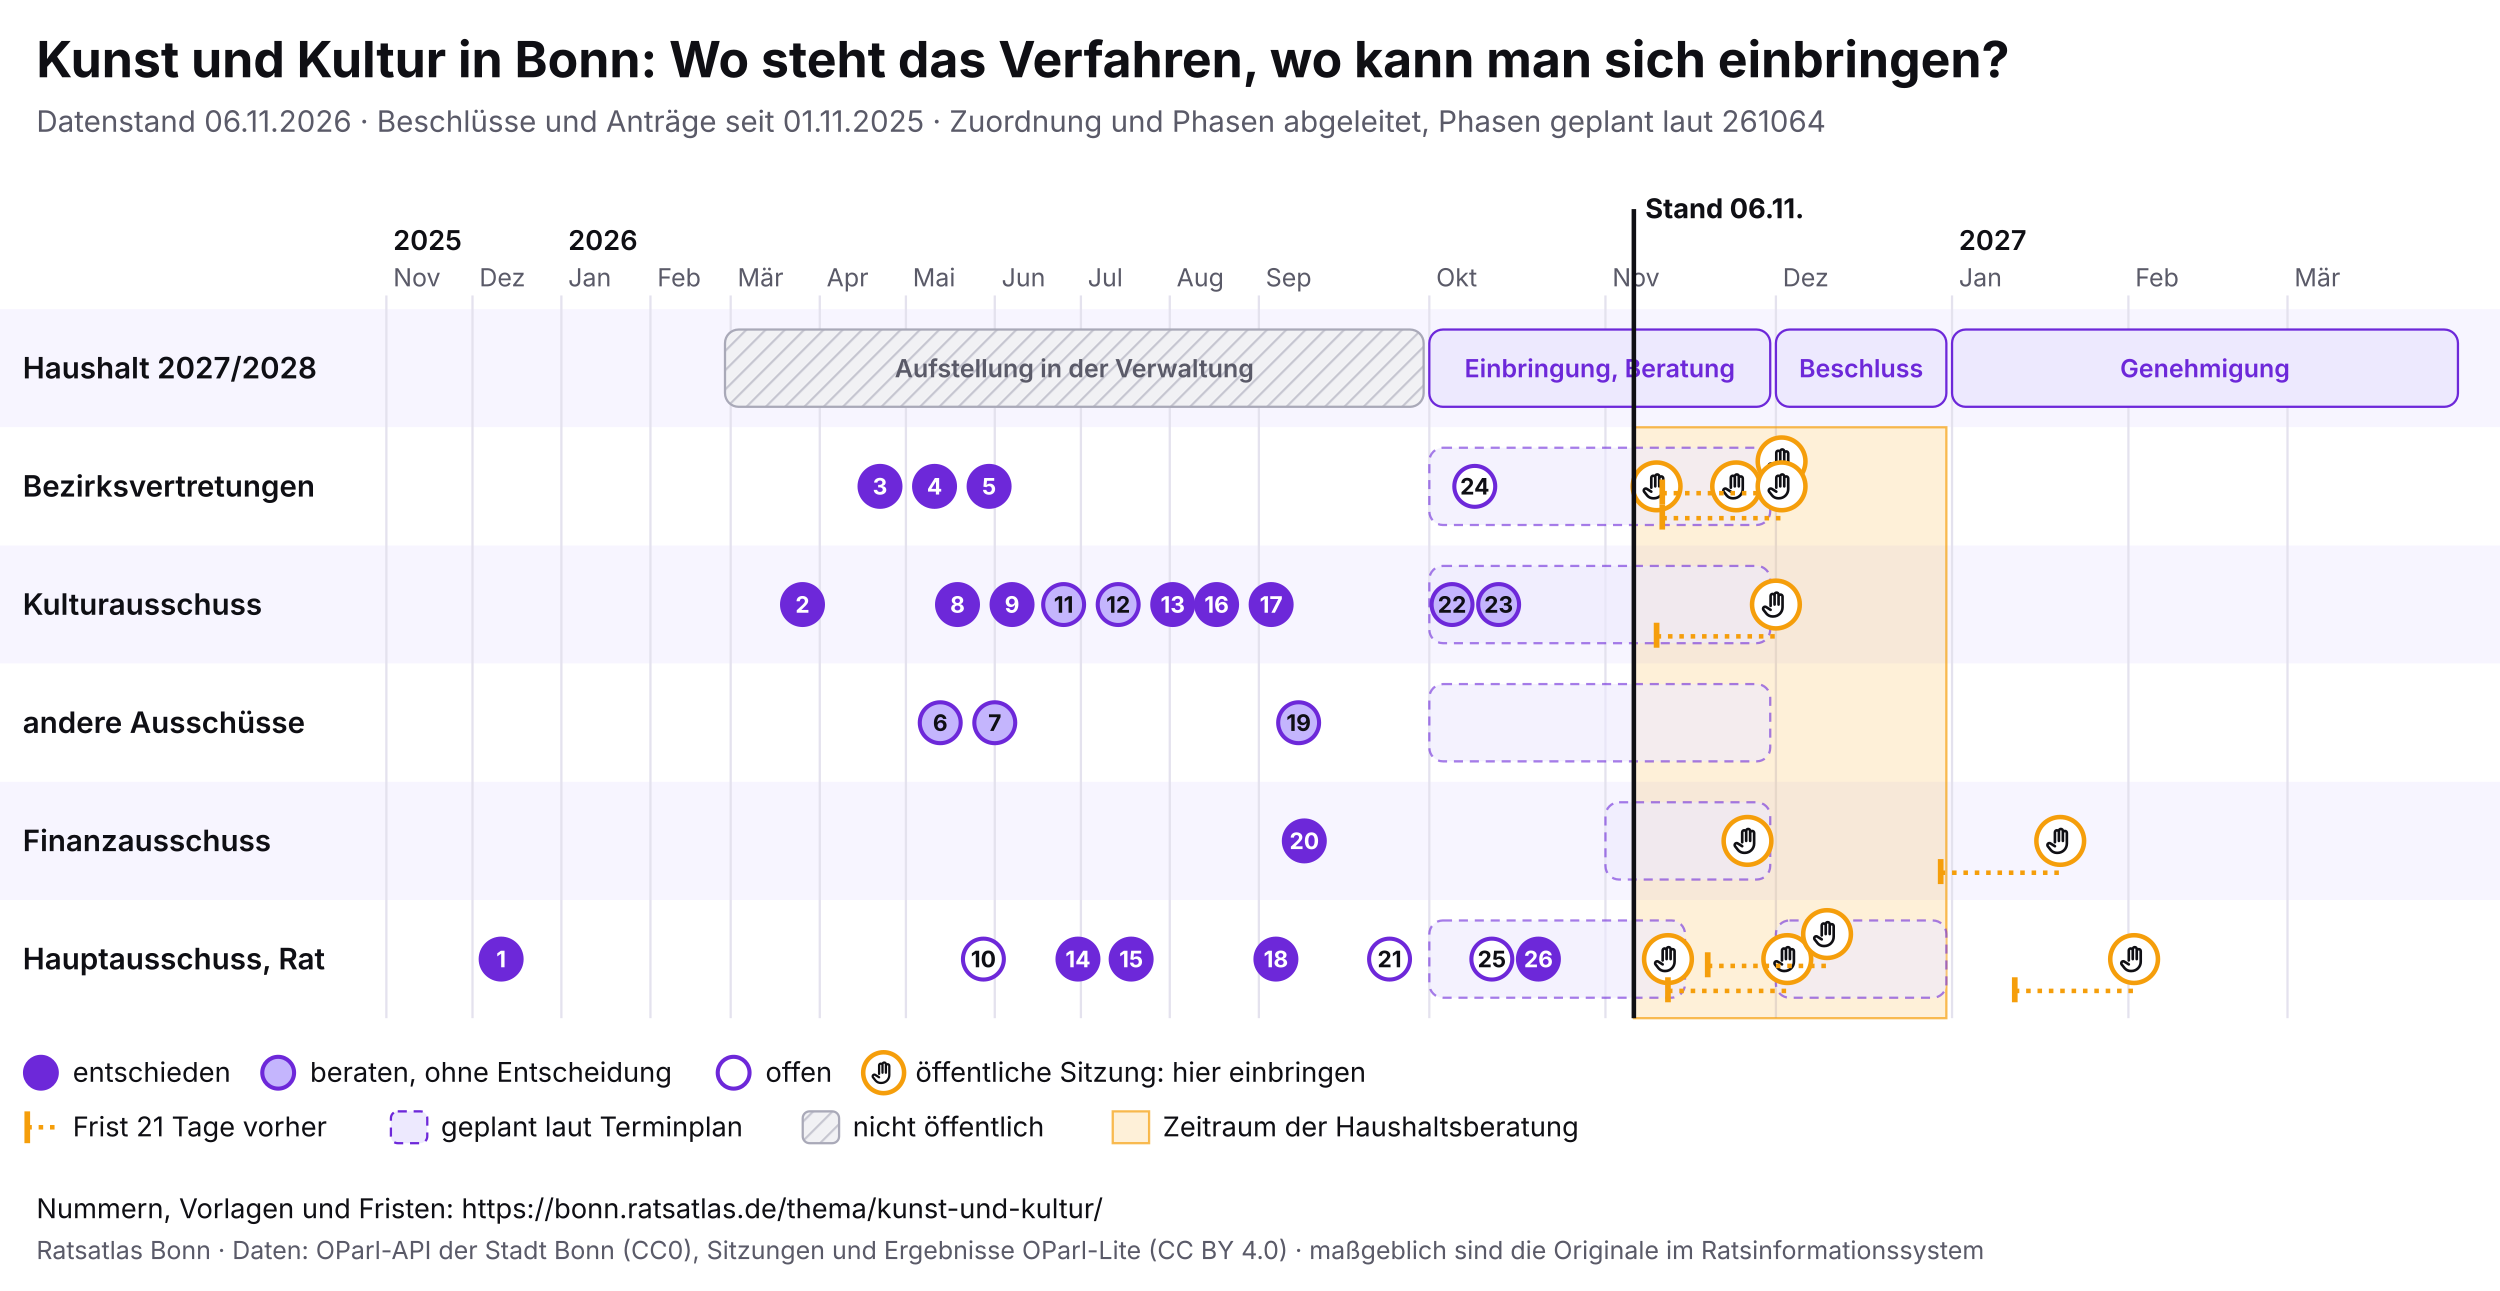
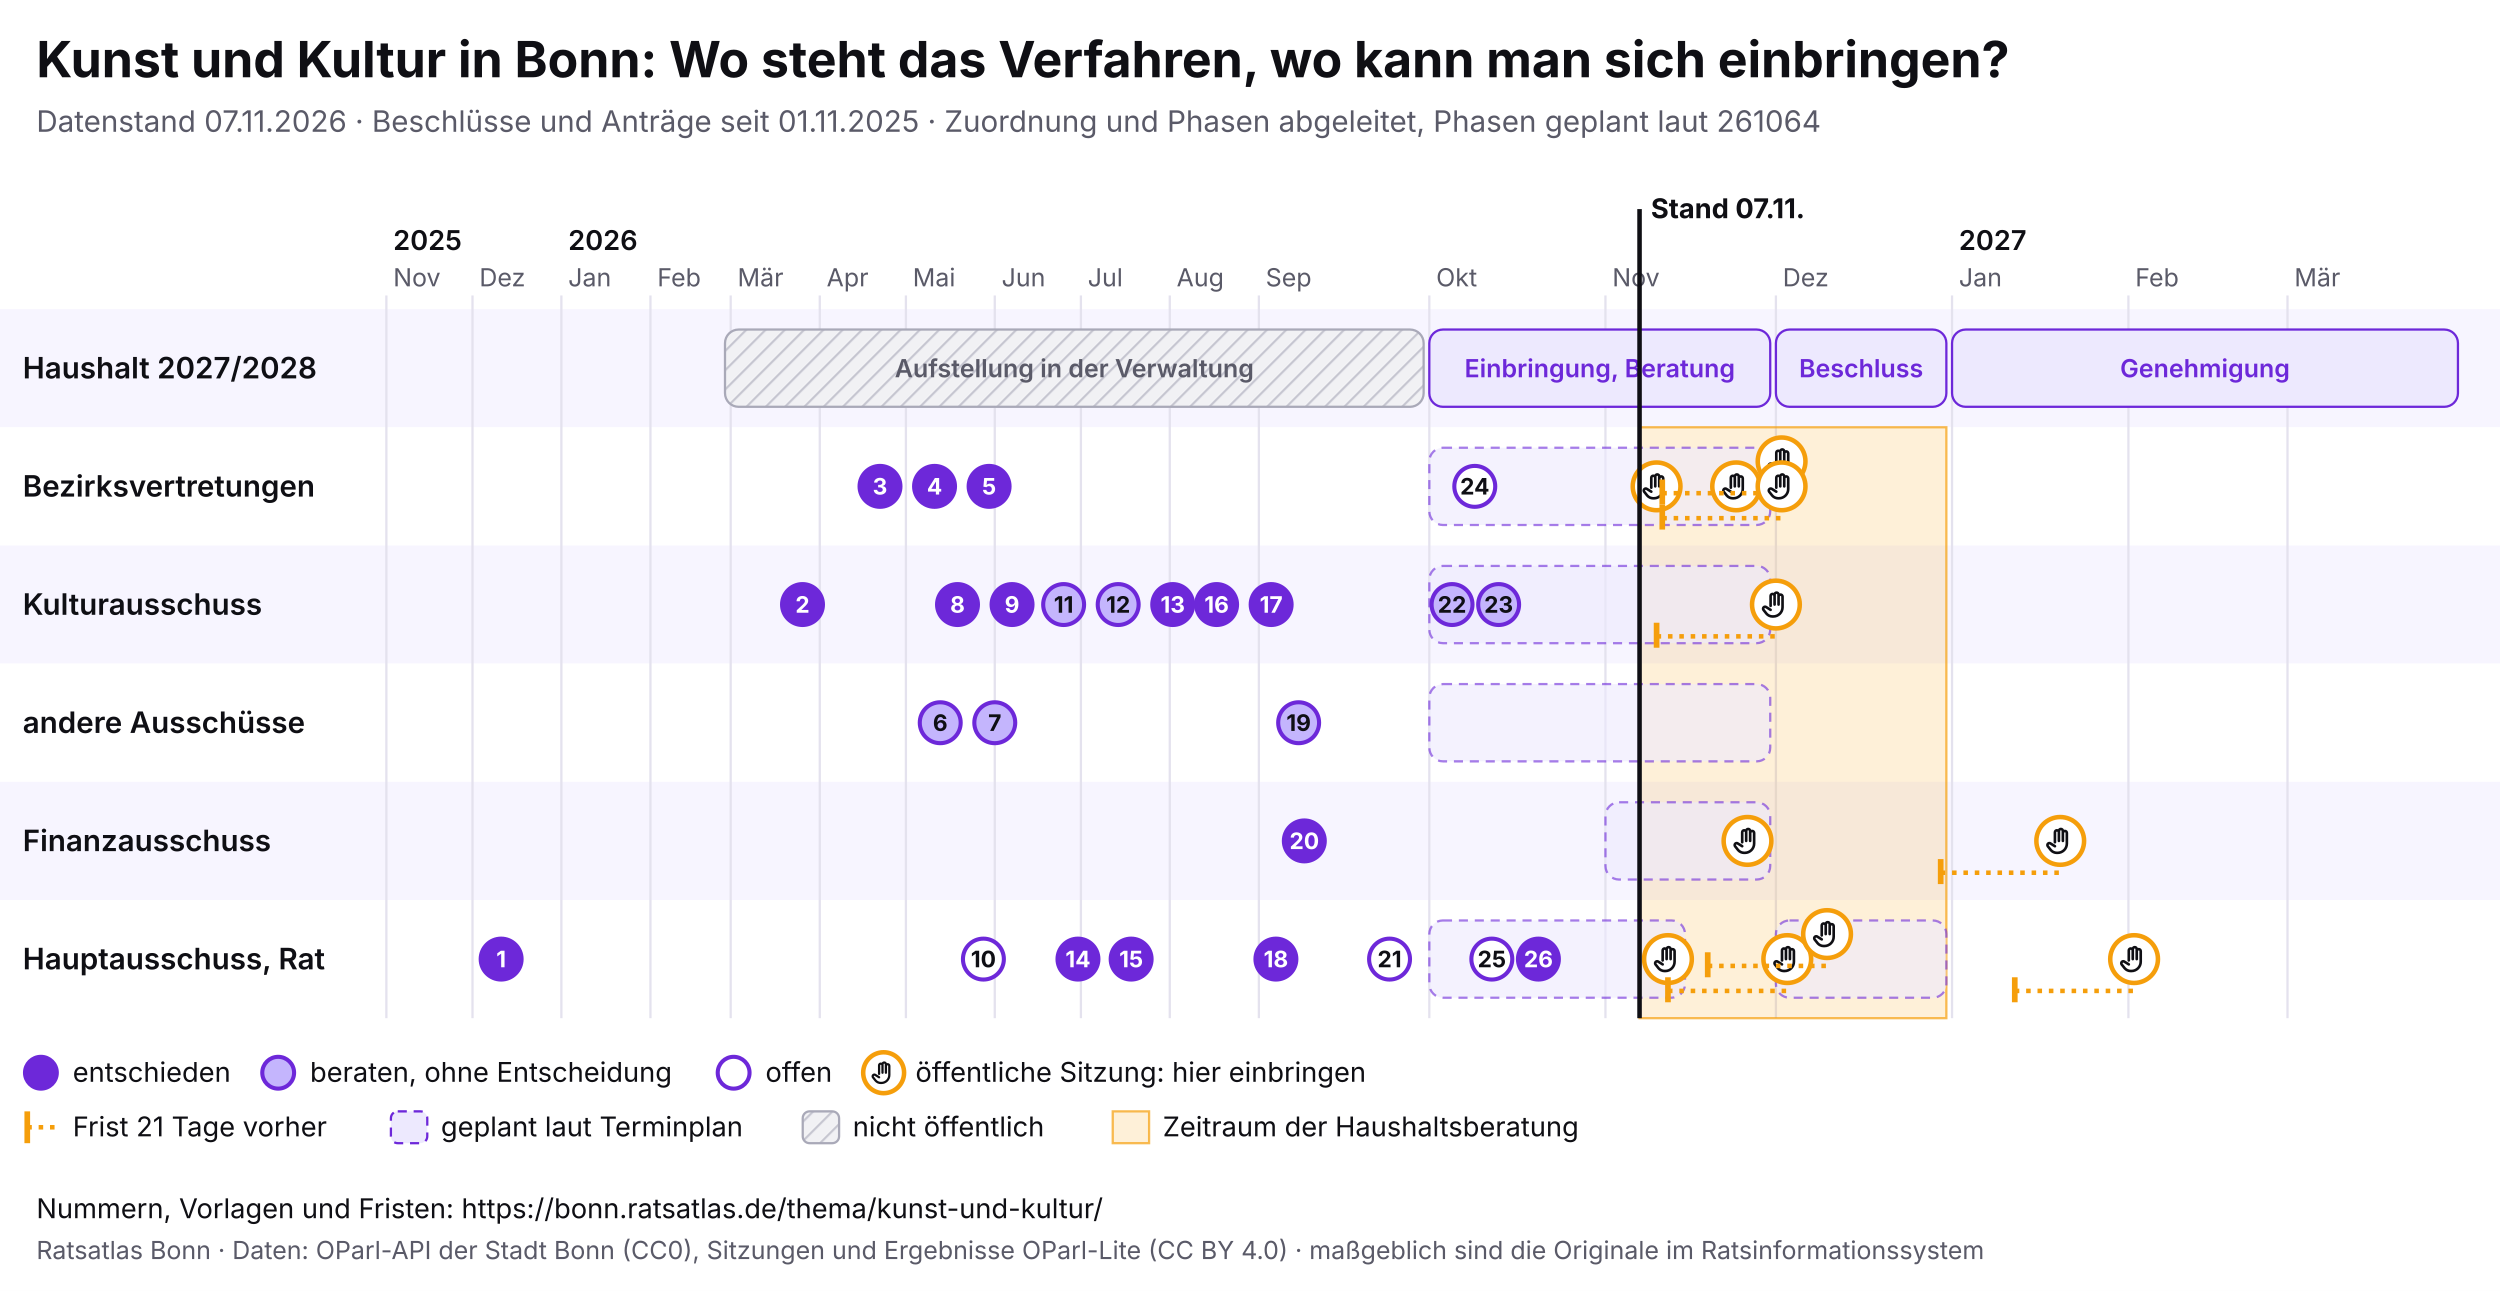
<svg xmlns="http://www.w3.org/2000/svg" viewBox="0 0 1100 568" width="1100" height="568" font-family="Inter, system-ui, sans-serif">
  <rect width="1100" height="568" fill="#ffffff" />
  <text x="16" y="34" font-size="22" font-weight="700" fill="#0f0f14">Kunst und Kultur in Bonn: Wo steht das Verfahren, wo kann man sich einbringen?</text>
-   <text x="16" y="58" font-size="13" fill="#5a5a68">Datenstand 06.11.2026 · Beschlüsse und Anträge seit 01.11.2025 · Zuordnung und Phasen abgeleitet, Phasen geplant laut 261064</text>
+   <text x="16" y="58" font-size="13" fill="#5a5a68">Datenstand 07.11.2026 · Beschlüsse und Anträge seit 01.11.2025 · Zuordnung und Phasen abgeleitet, Phasen geplant laut 261064</text>
  <svg x="0" y="74" width="1100" height="440" viewBox="0 0 1100 440" font-family="Inter, system-ui, sans-serif">
    <defs>
      <pattern id="pb-schraffur" width="6" height="6" patternUnits="userSpaceOnUse" patternTransform="rotate(45)">
        <rect width="6" height="6" fill="#f1f1f4" />
        <line x1="0" y1="0" x2="0" y2="6" stroke="#c9c9d3" stroke-width="2" />
      </pattern>
      <symbol id="pb-hand" viewBox="0 0 24 24">
        <path d="M8 13V5.5a1.5 1.5 0 0 1 3 0V12M11 11V4.5a1.5 1.5 0 0 1 3 0V12M14 11.5V6a1.5 1.5 0 0 1 3 0v8a7 7 0 0 1-7 7h-.6a6 6 0 0 1-4.5-2.1L2.6 16a1.5 1.5 0 0 1 2.2-2L8 16" />
      </symbol>
    </defs>
    <rect x="0" y="62" width="1100" height="52" fill="#f7f5ff" />
    <text x="10" y="92.5" font-size="13" font-weight="600" fill="#0f0f14">Haushalt 2027/2028</text>
    <rect x="0" y="114" width="1100" height="52" fill="#ffffff" />
    <text x="10" y="144.5" font-size="13" font-weight="600" fill="#0f0f14">Bezirksvertretungen</text>
    <rect x="0" y="166" width="1100" height="52" fill="#f7f5ff" />
    <text x="10" y="196.5" font-size="13" font-weight="600" fill="#0f0f14">Kulturausschuss</text>
    <rect x="0" y="218" width="1100" height="52" fill="#ffffff" />
    <text x="10" y="248.5" font-size="13" font-weight="600" fill="#0f0f14">andere Ausschüsse</text>
    <rect x="0" y="270" width="1100" height="52" fill="#f7f5ff" />
    <text x="10" y="300.5" font-size="13" font-weight="600" fill="#0f0f14">Finanzausschuss</text>
    <rect x="0" y="322" width="1100" height="52" fill="#ffffff" />
    <text x="10" y="352.5" font-size="13" font-weight="600" fill="#0f0f14">Hauptausschuss, Rat</text>
    <line x1="170.0" y1="56" x2="170.0" y2="374" stroke="#e4e2ee" />
    <text x="173.0" y="52" font-size="11" fill="#5a5a68">Nov</text>
    <text x="173.0" y="36" font-size="12" font-weight="600" fill="#0f0f14">2025</text>
    <line x1="207.9" y1="56" x2="207.9" y2="374" stroke="#e4e2ee" />
    <text x="210.9" y="52" font-size="11" fill="#5a5a68">Dez</text>
    <line x1="247.0" y1="56" x2="247.0" y2="374" stroke="#e4e2ee" />
    <text x="250.0" y="52" font-size="11" fill="#5a5a68">Jan</text>
    <text x="250.0" y="36" font-size="12" font-weight="600" fill="#0f0f14">2026</text>
    <line x1="286.2" y1="56" x2="286.2" y2="374" stroke="#e4e2ee" />
    <text x="289.2" y="52" font-size="11" fill="#5a5a68">Feb</text>
    <line x1="321.5" y1="56" x2="321.5" y2="374" stroke="#e4e2ee" />
    <text x="324.5" y="52" font-size="11" fill="#5a5a68">Mär</text>
    <line x1="360.7" y1="56" x2="360.7" y2="374" stroke="#e4e2ee" />
    <text x="363.7" y="52" font-size="11" fill="#5a5a68">Apr</text>
    <line x1="398.6" y1="56" x2="398.6" y2="374" stroke="#e4e2ee" />
    <text x="401.6" y="52" font-size="11" fill="#5a5a68">Mai</text>
    <line x1="437.7" y1="56" x2="437.7" y2="374" stroke="#e4e2ee" />
    <text x="440.7" y="52" font-size="11" fill="#5a5a68">Jun</text>
    <line x1="475.6" y1="56" x2="475.6" y2="374" stroke="#e4e2ee" />
    <text x="478.6" y="52" font-size="11" fill="#5a5a68">Jul</text>
    <line x1="514.7" y1="56" x2="514.7" y2="374" stroke="#e4e2ee" />
    <text x="517.7" y="52" font-size="11" fill="#5a5a68">Aug</text>
    <line x1="553.9" y1="56" x2="553.9" y2="374" stroke="#e4e2ee" />
    <text x="556.9" y="52" font-size="11" fill="#5a5a68">Sep</text>
    <line x1="628.9" y1="56" x2="628.9" y2="374" stroke="#e4e2ee" />
    <text x="631.9" y="52" font-size="11" fill="#5a5a68">Okt</text>
    <line x1="706.4" y1="56" x2="706.4" y2="374" stroke="#e4e2ee" />
    <text x="709.4" y="52" font-size="11" fill="#5a5a68">Nov</text>
    <line x1="781.4" y1="56" x2="781.4" y2="374" stroke="#e4e2ee" />
    <text x="784.4" y="52" font-size="11" fill="#5a5a68">Dez</text>
    <line x1="858.9" y1="56" x2="858.9" y2="374" stroke="#e4e2ee" />
    <text x="861.9" y="52" font-size="11" fill="#5a5a68">Jan</text>
    <text x="861.9" y="36" font-size="12" font-weight="600" fill="#0f0f14">2027</text>
    <line x1="936.5" y1="56" x2="936.5" y2="374" stroke="#e4e2ee" />
    <text x="939.5" y="52" font-size="11" fill="#5a5a68">Feb</text>
    <line x1="1006.5" y1="56" x2="1006.5" y2="374" stroke="#e4e2ee" />
    <text x="1009.5" y="52" font-size="11" fill="#5a5a68">Mär</text>
-     <rect x="718.9" y="114" width="137.5" height="260" fill="#f59e0b" fill-opacity="0.16" stroke="#f59e0b" stroke-opacity="0.7" />
+     <rect x="721.4" y="114" width="135.0" height="260" fill="#f59e0b" fill-opacity="0.16" stroke="#f59e0b" stroke-opacity="0.7" />
    <g>
      <rect x="319.0" y="71" width="307.4" height="34" rx="6" fill="url(#pb-schraffur)" stroke="#a9a9b8" />
      <text x="472.7" y="92.0" font-size="11" text-anchor="middle" font-weight="600" fill="#5a5a68">Aufstellung in der Verwaltung</text>
    </g>
    <g>
      <rect x="628.9" y="71" width="150.0" height="34" rx="6" fill="#ede9fe" stroke="#6d28d9" />
      <text x="703.9" y="92.0" font-size="11" text-anchor="middle" font-weight="600" fill="#6d28d9">Einbringung, Beratung</text>
    </g>
    <g>
      <rect x="781.4" y="71" width="75.0" height="34" rx="6" fill="#ede9fe" stroke="#6d28d9" />
      <text x="818.9" y="92.0" font-size="11" text-anchor="middle" font-weight="600" fill="#6d28d9">Beschluss</text>
    </g>
    <g>
      <rect x="858.9" y="71" width="222.6" height="34" rx="6" fill="#ede9fe" stroke="#6d28d9" />
      <text x="970.2" y="92.0" font-size="11" text-anchor="middle" font-weight="600" fill="#6d28d9">Genehmigung</text>
    </g>
    <g>
      <rect x="628.9" y="123" width="150.0" height="34" rx="6" fill="#ede9fe" fill-opacity="0.6" stroke="#6d28d9" stroke-opacity="0.6" stroke-dasharray="4 3" />
    </g>
    <g>
      <rect x="628.9" y="175" width="150.0" height="34" rx="6" fill="#ede9fe" fill-opacity="0.6" stroke="#6d28d9" stroke-opacity="0.6" stroke-dasharray="4 3" />
    </g>
    <g>
      <rect x="628.9" y="227" width="150.0" height="34" rx="6" fill="#ede9fe" fill-opacity="0.6" stroke="#6d28d9" stroke-opacity="0.6" stroke-dasharray="4 3" />
    </g>
    <g>
      <rect x="706.4" y="279" width="72.5" height="34" rx="6" fill="#ede9fe" fill-opacity="0.6" stroke="#6d28d9" stroke-opacity="0.6" stroke-dasharray="4 3" />
    </g>
    <g>
      <rect x="628.9" y="331" width="112.5" height="34" rx="6" fill="#ede9fe" fill-opacity="0.6" stroke="#6d28d9" stroke-opacity="0.6" stroke-dasharray="4 3" />
    </g>
    <g>
      <rect x="781.4" y="331" width="75.0" height="34" rx="6" fill="#ede9fe" fill-opacity="0.6" stroke="#6d28d9" stroke-opacity="0.6" stroke-dasharray="4 3" />
    </g>
    <g>
      <circle cx="728.9" cy="140.0" r="10.5" fill="#fff" stroke="#f59e0b" stroke-width="2" />
      <use href="#pb-hand" x="721.9" y="133.0" width="14" height="14" fill="none" stroke="#0f0f14" stroke-width="2" stroke-linecap="round" stroke-linejoin="round" />
    </g>
    <g>
      <circle cx="733.9" cy="348.0" r="10.5" fill="#fff" stroke="#f59e0b" stroke-width="2" />
      <use href="#pb-hand" x="726.9" y="341.0" width="14" height="14" fill="none" stroke="#0f0f14" stroke-width="2" stroke-linecap="round" stroke-linejoin="round" />
    </g>
    <g>
      <circle cx="763.9" cy="140.0" r="10.5" fill="#fff" stroke="#f59e0b" stroke-width="2" />
      <use href="#pb-hand" x="756.9" y="133.0" width="14" height="14" fill="none" stroke="#0f0f14" stroke-width="2" stroke-linecap="round" stroke-linejoin="round" />
    </g>
    <g>
      <circle cx="768.9" cy="296.0" r="10.5" fill="#fff" stroke="#f59e0b" stroke-width="2" />
      <use href="#pb-hand" x="761.9" y="289.0" width="14" height="14" fill="none" stroke="#0f0f14" stroke-width="2" stroke-linecap="round" stroke-linejoin="round" />
    </g>
    <line x1="728.9" y1="206.0" x2="781.4" y2="206.0" stroke="#f59e0b" stroke-width="2" stroke-dasharray="2 3" />
    <line x1="728.9" y1="200.0" x2="728.9" y2="211.0" stroke="#f59e0b" stroke-width="2.5" />
    <g>
      <circle cx="781.4" cy="192.0" r="10.5" fill="#fff" stroke="#f59e0b" stroke-width="2" />
      <use href="#pb-hand" x="774.4" y="185.0" width="14" height="14" fill="none" stroke="#0f0f14" stroke-width="2" stroke-linecap="round" stroke-linejoin="round" />
    </g>
    <line x1="731.4" y1="143.0" x2="783.9" y2="143.0" stroke="#f59e0b" stroke-width="2" stroke-dasharray="2 3" />
    <line x1="731.4" y1="137.0" x2="731.4" y2="148.0" stroke="#f59e0b" stroke-width="2.5" />
    <g>
      <circle cx="783.9" cy="129.0" r="10.5" fill="#fff" stroke="#f59e0b" stroke-width="2" />
      <use href="#pb-hand" x="776.9" y="122.0" width="14" height="14" fill="none" stroke="#0f0f14" stroke-width="2" stroke-linecap="round" stroke-linejoin="round" />
    </g>
    <line x1="731.4" y1="154.0" x2="783.9" y2="154.0" stroke="#f59e0b" stroke-width="2" stroke-dasharray="2 3" />
    <line x1="731.4" y1="148.0" x2="731.4" y2="159.0" stroke="#f59e0b" stroke-width="2.5" />
    <g>
      <circle cx="783.9" cy="140.0" r="10.5" fill="#fff" stroke="#f59e0b" stroke-width="2" />
      <use href="#pb-hand" x="776.9" y="133.0" width="14" height="14" fill="none" stroke="#0f0f14" stroke-width="2" stroke-linecap="round" stroke-linejoin="round" />
    </g>
    <line x1="733.9" y1="362.0" x2="786.4" y2="362.0" stroke="#f59e0b" stroke-width="2" stroke-dasharray="2 3" />
    <line x1="733.9" y1="356.0" x2="733.9" y2="367.0" stroke="#f59e0b" stroke-width="2.5" />
    <g>
      <circle cx="786.4" cy="348.0" r="10.5" fill="#fff" stroke="#f59e0b" stroke-width="2" />
      <use href="#pb-hand" x="779.4" y="341.0" width="14" height="14" fill="none" stroke="#0f0f14" stroke-width="2" stroke-linecap="round" stroke-linejoin="round" />
    </g>
    <line x1="751.4" y1="351.0" x2="803.9" y2="351.0" stroke="#f59e0b" stroke-width="2" stroke-dasharray="2 3" />
    <line x1="751.4" y1="345.0" x2="751.4" y2="356.0" stroke="#f59e0b" stroke-width="2.5" />
    <g>
      <circle cx="803.9" cy="337.0" r="10.5" fill="#fff" stroke="#f59e0b" stroke-width="2" />
      <use href="#pb-hand" x="796.9" y="330.0" width="14" height="14" fill="none" stroke="#0f0f14" stroke-width="2" stroke-linecap="round" stroke-linejoin="round" />
    </g>
    <line x1="853.9" y1="310.0" x2="906.5" y2="310.0" stroke="#f59e0b" stroke-width="2" stroke-dasharray="2 3" />
    <line x1="853.9" y1="304.0" x2="853.9" y2="315.0" stroke="#f59e0b" stroke-width="2.5" />
    <g>
      <circle cx="906.5" cy="296.0" r="10.5" fill="#fff" stroke="#f59e0b" stroke-width="2" />
      <use href="#pb-hand" x="899.5" y="289.0" width="14" height="14" fill="none" stroke="#0f0f14" stroke-width="2" stroke-linecap="round" stroke-linejoin="round" />
    </g>
    <line x1="886.5" y1="362.0" x2="939.0" y2="362.0" stroke="#f59e0b" stroke-width="2" stroke-dasharray="2 3" />
    <line x1="886.5" y1="356.0" x2="886.5" y2="367.0" stroke="#f59e0b" stroke-width="2.5" />
    <g>
      <circle cx="939.0" cy="348.0" r="10.5" fill="#fff" stroke="#f59e0b" stroke-width="2" />
      <use href="#pb-hand" x="932.0" y="341.0" width="14" height="14" fill="none" stroke="#0f0f14" stroke-width="2" stroke-linecap="round" stroke-linejoin="round" />
    </g>
    <g>
      <circle cx="220.5" cy="348.0" r="9" fill="#6d28d9" stroke="#6d28d9" stroke-width="1.8" />
      <text x="220.5" y="351.6" font-size="10" font-weight="700" text-anchor="middle" fill="#fff">1</text>
    </g>
    <g>
      <circle cx="353.1" cy="192.0" r="9" fill="#6d28d9" stroke="#6d28d9" stroke-width="1.8" />
      <text x="353.1" y="195.6" font-size="10" font-weight="700" text-anchor="middle" fill="#fff">2</text>
    </g>
    <g>
      <circle cx="387.2" cy="140.0" r="9" fill="#6d28d9" stroke="#6d28d9" stroke-width="1.8" />
      <text x="387.2" y="143.6" font-size="10" font-weight="700" text-anchor="middle" fill="#fff">3</text>
    </g>
    <g>
      <circle cx="411.2" cy="140.0" r="9" fill="#6d28d9" stroke="#6d28d9" stroke-width="1.8" />
      <text x="411.2" y="143.6" font-size="10" font-weight="700" text-anchor="middle" fill="#fff">4</text>
    </g>
    <g>
      <circle cx="435.2" cy="140.0" r="9" fill="#6d28d9" stroke="#6d28d9" stroke-width="1.8" />
      <text x="435.2" y="143.6" font-size="10" font-weight="700" text-anchor="middle" fill="#fff">5</text>
    </g>
    <g>
      <circle cx="413.7" cy="244.0" r="9" fill="#c4b5fd" stroke="#6d28d9" stroke-width="1.8" />
      <text x="413.7" y="247.6" font-size="10" font-weight="700" text-anchor="middle" fill="#0f0f14">6</text>
    </g>
    <g>
      <circle cx="437.7" cy="244.0" r="9" fill="#c4b5fd" stroke="#6d28d9" stroke-width="1.8" />
      <text x="437.7" y="247.6" font-size="10" font-weight="700" text-anchor="middle" fill="#0f0f14">7</text>
    </g>
    <g>
      <circle cx="421.3" cy="192.0" r="9" fill="#6d28d9" stroke="#6d28d9" stroke-width="1.8" />
      <text x="421.3" y="195.6" font-size="10" font-weight="700" text-anchor="middle" fill="#fff">8</text>
    </g>
    <g>
      <circle cx="445.3" cy="192.0" r="9" fill="#6d28d9" stroke="#6d28d9" stroke-width="1.8" />
      <text x="445.3" y="195.6" font-size="10" font-weight="700" text-anchor="middle" fill="#fff">9</text>
    </g>
    <g>
      <circle cx="432.7" cy="348.0" r="9" fill="#fff" stroke="#6d28d9" stroke-width="1.8" />
      <text x="432.7" y="351.6" font-size="10" font-weight="700" text-anchor="middle" fill="#0f0f14">10</text>
    </g>
    <g>
      <circle cx="468.0" cy="192.0" r="9" fill="#c4b5fd" stroke="#6d28d9" stroke-width="1.8" />
      <text x="468.0" y="195.6" font-size="10" font-weight="700" text-anchor="middle" fill="#0f0f14">11</text>
    </g>
    <g>
      <circle cx="492.0" cy="192.0" r="9" fill="#c4b5fd" stroke="#6d28d9" stroke-width="1.8" />
      <text x="492.0" y="195.6" font-size="10" font-weight="700" text-anchor="middle" fill="#0f0f14">12</text>
    </g>
    <g>
      <circle cx="516.0" cy="192.0" r="9" fill="#6d28d9" stroke="#6d28d9" stroke-width="1.8" />
      <text x="516.0" y="195.6" font-size="10" font-weight="700" text-anchor="middle" fill="#fff">13</text>
    </g>
    <g>
      <circle cx="474.3" cy="348.0" r="9" fill="#6d28d9" stroke="#6d28d9" stroke-width="1.8" />
      <text x="474.3" y="351.6" font-size="10" font-weight="700" text-anchor="middle" fill="#fff">14</text>
    </g>
    <g>
      <circle cx="497.7" cy="348.0" r="9" fill="#6d28d9" stroke="#6d28d9" stroke-width="1.8" />
      <text x="497.7" y="351.6" font-size="10" font-weight="700" text-anchor="middle" fill="#fff">15</text>
    </g>
    <g>
      <circle cx="535.3" cy="192.0" r="9" fill="#6d28d9" stroke="#6d28d9" stroke-width="1.8" />
      <text x="535.3" y="195.6" font-size="10" font-weight="700" text-anchor="middle" fill="#fff">16</text>
    </g>
    <g>
      <circle cx="559.3" cy="192.0" r="9" fill="#6d28d9" stroke="#6d28d9" stroke-width="1.8" />
      <text x="559.3" y="195.6" font-size="10" font-weight="700" text-anchor="middle" fill="#fff">17</text>
    </g>
    <g>
      <circle cx="561.4" cy="348.0" r="9" fill="#6d28d9" stroke="#6d28d9" stroke-width="1.8" />
      <text x="561.4" y="351.6" font-size="10" font-weight="700" text-anchor="middle" fill="#fff">18</text>
    </g>
    <g>
      <circle cx="571.4" cy="244.0" r="9" fill="#c4b5fd" stroke="#6d28d9" stroke-width="1.8" />
      <text x="571.4" y="247.6" font-size="10" font-weight="700" text-anchor="middle" fill="#0f0f14">19</text>
    </g>
    <g>
      <circle cx="573.9" cy="296.0" r="9" fill="#6d28d9" stroke="#6d28d9" stroke-width="1.8" />
      <text x="573.9" y="299.6" font-size="10" font-weight="700" text-anchor="middle" fill="#fff">20</text>
    </g>
    <g>
      <circle cx="611.4" cy="348.0" r="9" fill="#fff" stroke="#6d28d9" stroke-width="1.8" />
      <text x="611.4" y="351.6" font-size="10" font-weight="700" text-anchor="middle" fill="#0f0f14">21</text>
    </g>
    <g>
      <circle cx="638.9" cy="192.0" r="9" fill="#c4b5fd" stroke="#6d28d9" stroke-width="1.8" />
      <text x="638.9" y="195.6" font-size="10" font-weight="700" text-anchor="middle" fill="#0f0f14">22</text>
    </g>
    <g>
      <circle cx="659.4" cy="192.0" r="9" fill="#c4b5fd" stroke="#6d28d9" stroke-width="1.8" />
      <text x="659.4" y="195.6" font-size="10" font-weight="700" text-anchor="middle" fill="#0f0f14">23</text>
    </g>
    <g>
      <circle cx="648.9" cy="140.0" r="9" fill="#fff" stroke="#6d28d9" stroke-width="1.8" />
      <text x="648.9" y="143.6" font-size="10" font-weight="700" text-anchor="middle" fill="#0f0f14">24</text>
    </g>
    <g>
      <circle cx="656.4" cy="348.0" r="9" fill="#fff" stroke="#6d28d9" stroke-width="1.8" />
      <text x="656.4" y="351.6" font-size="10" font-weight="700" text-anchor="middle" fill="#0f0f14">25</text>
    </g>
    <g>
      <circle cx="676.9" cy="348.0" r="9" fill="#6d28d9" stroke="#6d28d9" stroke-width="1.8" />
      <text x="676.9" y="351.6" font-size="10" font-weight="700" text-anchor="middle" fill="#fff">26</text>
    </g>
-     <line x1="718.9" y1="18" x2="718.9" y2="374" stroke="#0f0f14" stroke-width="2" pointer-events="none" />
-     <text x="723.9" y="22" font-size="12" font-weight="700" fill="#0f0f14">Stand 06.11.</text>
+     <line x1="721.4" y1="18" x2="721.4" y2="374" stroke="#0f0f14" stroke-width="2" pointer-events="none" />
+     <text x="726.4" y="22" font-size="12" font-weight="700" fill="#0f0f14">Stand 07.11.</text>
    <circle cx="18" cy="398" r="7" fill="#6d28d9" stroke="#6d28d9" stroke-width="1.8" />
    <text x="32" y="402" font-size="12" fill="#0f0f14">entschieden</text>
    <circle cx="122.4" cy="398" r="7" fill="#c4b5fd" stroke="#6d28d9" stroke-width="1.8" />
    <text x="136.4" y="402" font-size="12" fill="#0f0f14">beraten, ohne Entscheidung</text>
    <circle cx="322.8" cy="398" r="7" fill="#fff" stroke="#6d28d9" stroke-width="1.8" />
    <text x="336.8" y="402" font-size="12" fill="#0f0f14">offen</text>
    <circle cx="388.8" cy="398" r="9" fill="#fff" stroke="#f59e0b" stroke-width="2" />
    <use href="#pb-hand" x="382.8" y="392" width="12" height="12" fill="none" stroke="#0f0f14" stroke-width="2" stroke-linecap="round" stroke-linejoin="round" />
    <text x="402.8" y="402" font-size="12" fill="#0f0f14">öffentliche Sitzung: hier einbringen</text>
    <line x1="12" y1="415" x2="12" y2="429" stroke="#f59e0b" stroke-width="2.5" />
    <line x1="12" y1="422" x2="26" y2="422" stroke="#f59e0b" stroke-width="2" stroke-dasharray="2 3" />
    <text x="32" y="426" font-size="12" fill="#0f0f14">Frist 21 Tage vorher</text>
    <rect x="172.0" y="415" width="16" height="14" rx="3" fill="#ede9fe" stroke="#6d28d9" stroke-dasharray="4 3" />
    <text x="194.0" y="426" font-size="12" fill="#0f0f14">geplant laut Terminplan</text>
    <rect x="353.2" y="415" width="16" height="14" rx="3" fill="url(#pb-schraffur)" stroke="#a9a9b8" />
    <text x="375.2" y="426" font-size="12" fill="#0f0f14">nicht öffentlich</text>
    <rect x="489.6" y="415" width="16" height="14" fill="#f59e0b" fill-opacity="0.16" stroke="#f59e0b" stroke-opacity="0.7" />
    <text x="511.6" y="426" font-size="12" fill="#0f0f14">Zeitraum der Haushaltsberatung</text>
  </svg>
  <text x="16" y="536" font-size="12" fill="#0f0f14">Nummern, Vorlagen und Fristen: https://bonn.ratsatlas.de/thema/kunst-und-kultur/</text>
  <text x="16" y="554" font-size="11" fill="#5a5a68">Ratsatlas Bonn · Daten: OParl-API der Stadt Bonn (CC0), Sitzungen und Ergebnisse OParl-Lite (CC BY 4.0) · maßgeblich sind die Originale im Ratsinformationssystem</text>
</svg>
